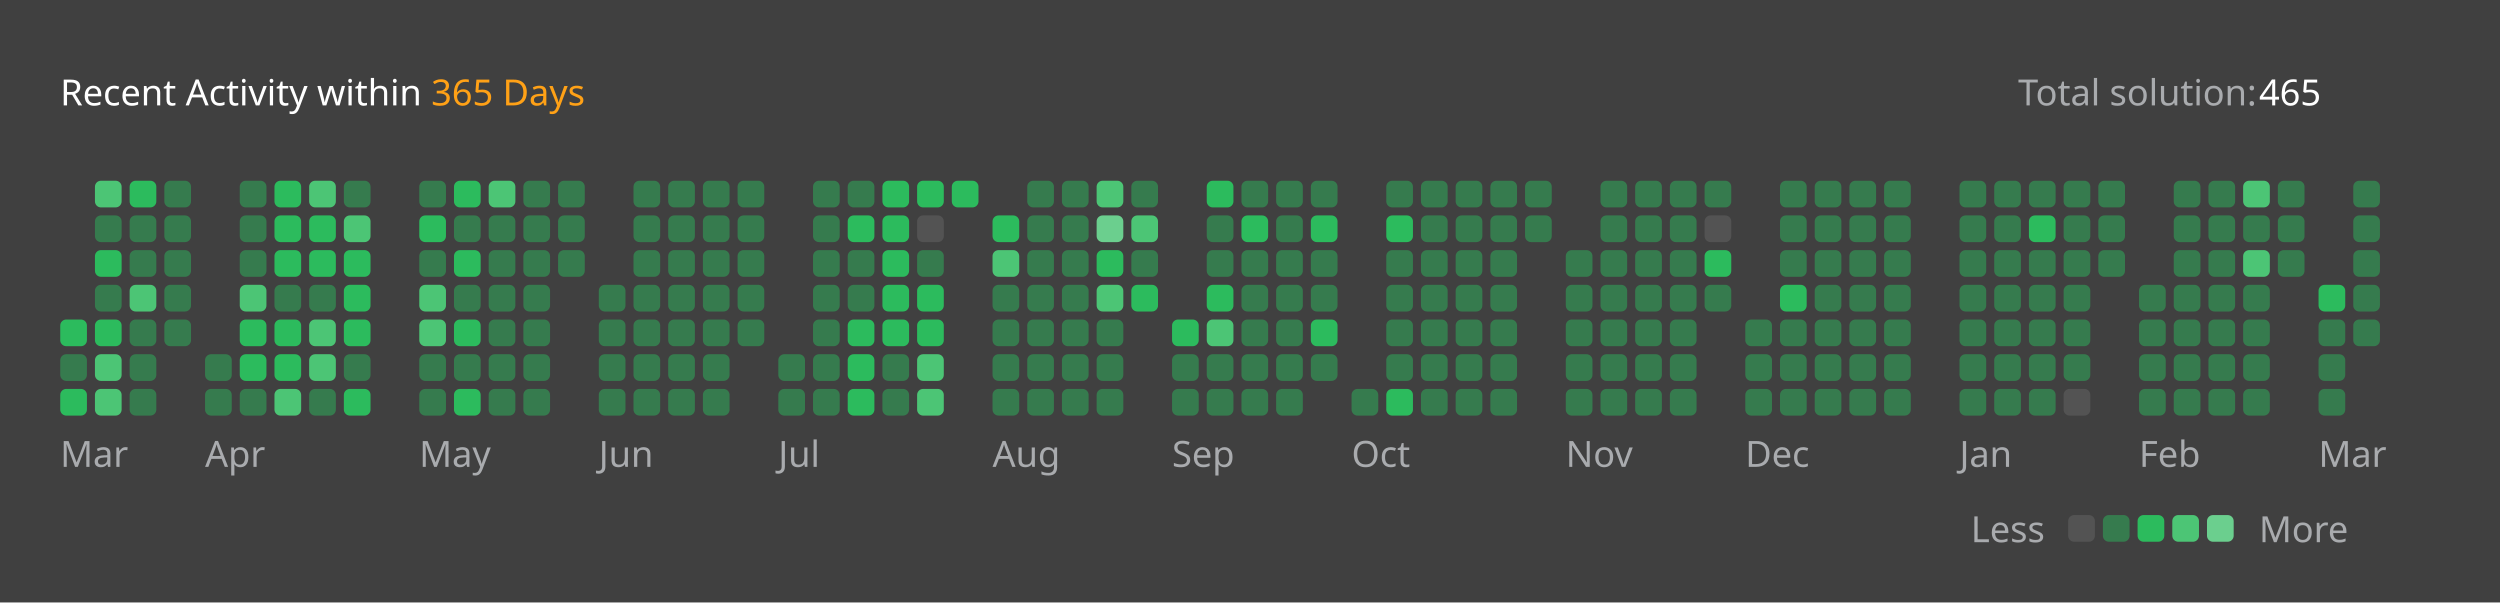
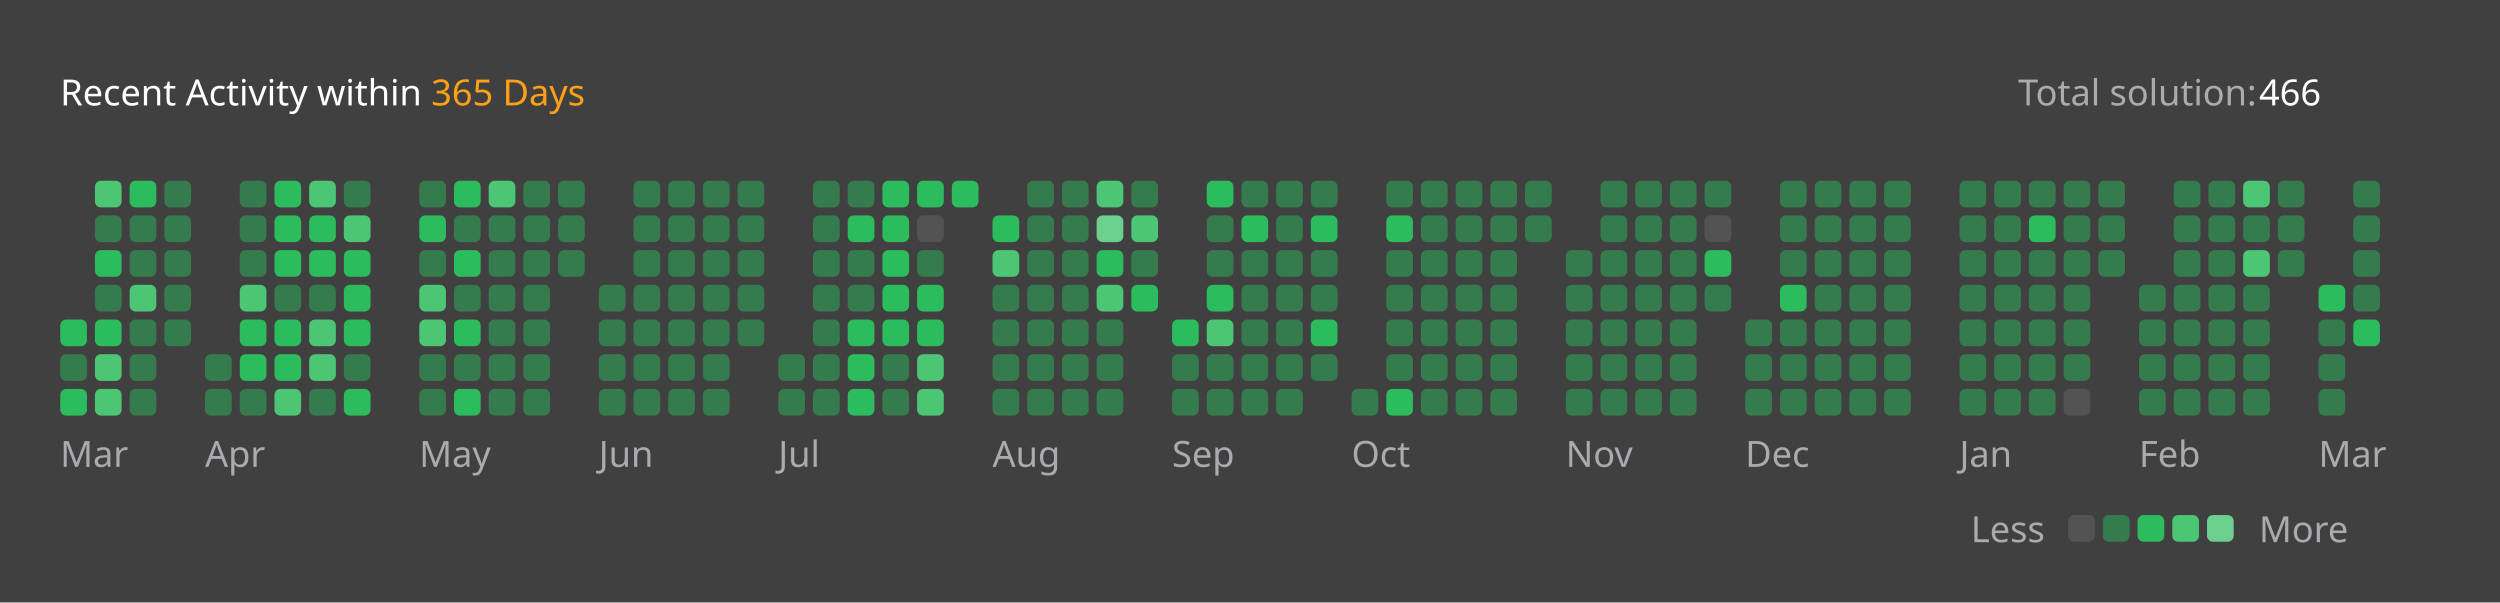
<svg xmlns="http://www.w3.org/2000/svg" version="1.1" height="200" width="830" viewBox="0 0 830 200">
  <style>*{font-family: "Segoe UI", Tahoma, Geneva, Verdana, sans-serif;}</style>
  <style>.title{font-weight: 500;font-size: 1rem;}</style>
  <style>.rotate-90{transform: rotate(-90deg);transform-origin: center;transform-box: fill-box;}</style>
  <style>.state{font-size: .75rem;}</style>
  <style>.light{color: #ffffff;fill: #ffffff;}</style>
  <style>.light-gray{color: #eff2f699;fill: #eff2f699;}</style>
  <style>.dark-gray{color: #ebebf54d;fill: #ebebf54d;}</style>
  <style>.gray{color: #747474;fill: #747474;}</style>
  <style>.orange{color: #ffa116;fill: #ffa116;}</style>
  <style>.background{color: #404040;fill: #404040;}</style>
  <style>.level-1-block{fill: #ffffff1a;}</style>
  <style>.level-2-block{fill: #2cb55d80;}</style>
  <style>.level-3-block{fill: #2cbb5dff;}</style>
  <style>.level-4-block{fill: #4cc575ff;}</style>
  <style>.level-5-block{fill: #6bcf8eff;}</style>
  <rect fill="#404040" x="0" y="0" width="830" height="200" rx="0.5rem" />
  <g text-anchor="start" text-decoration="1" class="title">
    <text x="20" y="35">
      <tspan class="light">Recent Activity within</tspan>
      <tspan class="orange">365 Days</tspan>
    </text>
  </g>
  <g class="state">
    <text x="670" y="35" class="light-gray"> Total solution: </text>
-     <text x="750" y="35" class="light"> 465 </text>
+     <text x="750" y="35" class="light"> 466 </text>
    <text x="678.88" y="180" class="light-gray" text-anchor="end">Less</text>
    <rect x="686.64" y="171" width="8.86" height="8.86" rx="2" ry="2" class="level-1-block" />
    <rect x="698.16" y="171" width="8.86" height="8.86" rx="2" ry="2" class="level-2-block" />
    <rect x="709.68" y="171" width="8.86" height="8.86" rx="2" ry="2" class="level-3-block" />
    <rect x="721.2" y="171" width="8.86" height="8.86" rx="2" ry="2" class="level-4-block" />
    <rect x="732.72" y="171" width="8.86" height="8.86" rx="2" ry="2" class="level-5-block" />
    <text x="750" y="180" class="light-gray">More</text>
  </g>
  <g x="20" y="60">
    <g x="20" y="60">
      <g x="20.0" y="60">
        <rect x="20.0" y="106.08" width="8.86" height="8.86" rx="2" ry="2" class="level-3-block" />
        <rect x="20.0" y="117.6" width="8.86" height="8.86" rx="2" ry="2" class="level-2-block" />
        <rect x="20.0" y="129.12" width="8.86" height="8.86" rx="2" ry="2" class="level-3-block" />
      </g>
      <g x="31.52" y="60">
        <rect x="31.52" y="60.0" width="8.86" height="8.86" rx="2" ry="2" class="level-4-block" />
        <rect x="31.52" y="71.52" width="8.86" height="8.86" rx="2" ry="2" class="level-2-block" />
        <rect x="31.52" y="83.04" width="8.86" height="8.86" rx="2" ry="2" class="level-3-block" />
        <rect x="31.52" y="94.56" width="8.86" height="8.86" rx="2" ry="2" class="level-2-block" />
        <rect x="31.52" y="106.08" width="8.86" height="8.86" rx="2" ry="2" class="level-3-block" />
        <rect x="31.52" y="117.6" width="8.86" height="8.86" rx="2" ry="2" class="level-4-block" />
        <rect x="31.52" y="129.12" width="8.86" height="8.86" rx="2" ry="2" class="level-4-block" />
      </g>
      <g x="43.04" y="60">
        <rect x="43.04" y="60.0" width="8.86" height="8.86" rx="2" ry="2" class="level-3-block" />
        <rect x="43.04" y="71.52" width="8.86" height="8.86" rx="2" ry="2" class="level-2-block" />
        <rect x="43.04" y="83.04" width="8.86" height="8.86" rx="2" ry="2" class="level-2-block" />
        <rect x="43.04" y="94.56" width="8.86" height="8.86" rx="2" ry="2" class="level-4-block" />
        <rect x="43.04" y="106.08" width="8.86" height="8.86" rx="2" ry="2" class="level-2-block" />
        <rect x="43.04" y="117.6" width="8.86" height="8.86" rx="2" ry="2" class="level-2-block" />
        <rect x="43.04" y="129.12" width="8.86" height="8.86" rx="2" ry="2" class="level-2-block" />
      </g>
      <g x="54.56" y="60">
        <rect x="54.56" y="60.0" width="8.86" height="8.86" rx="2" ry="2" class="level-2-block" />
        <rect x="54.56" y="71.52" width="8.86" height="8.86" rx="2" ry="2" class="level-2-block" />
        <rect x="54.56" y="83.04" width="8.86" height="8.86" rx="2" ry="2" class="level-2-block" />
        <rect x="54.56" y="94.56" width="8.86" height="8.86" rx="2" ry="2" class="level-2-block" />
        <rect x="54.56" y="106.08" width="8.86" height="8.86" rx="2" ry="2" class="level-2-block" />
      </g>
      <text x="20.0" y="155" class="light-gray state">Mar</text>
    </g>
  </g>
  <g x="68.08" y="60">
    <g x="68.08" y="60">
      <g x="68.08" y="60">
        <rect x="68.08" y="117.6" width="8.86" height="8.86" rx="2" ry="2" class="level-2-block" />
        <rect x="68.08" y="129.12" width="8.86" height="8.86" rx="2" ry="2" class="level-2-block" />
      </g>
      <g x="79.6" y="60">
        <rect x="79.6" y="60.0" width="8.86" height="8.86" rx="2" ry="2" class="level-2-block" />
        <rect x="79.6" y="71.52" width="8.86" height="8.86" rx="2" ry="2" class="level-2-block" />
        <rect x="79.6" y="83.04" width="8.86" height="8.86" rx="2" ry="2" class="level-2-block" />
        <rect x="79.6" y="94.56" width="8.86" height="8.86" rx="2" ry="2" class="level-4-block" />
        <rect x="79.6" y="106.08" width="8.86" height="8.86" rx="2" ry="2" class="level-3-block" />
        <rect x="79.6" y="117.6" width="8.86" height="8.86" rx="2" ry="2" class="level-3-block" />
        <rect x="79.6" y="129.12" width="8.86" height="8.86" rx="2" ry="2" class="level-2-block" />
      </g>
      <g x="91.12" y="60">
        <rect x="91.12" y="60.0" width="8.86" height="8.86" rx="2" ry="2" class="level-3-block" />
        <rect x="91.12" y="71.52" width="8.86" height="8.86" rx="2" ry="2" class="level-3-block" />
        <rect x="91.12" y="83.04" width="8.86" height="8.86" rx="2" ry="2" class="level-3-block" />
        <rect x="91.12" y="94.56" width="8.86" height="8.86" rx="2" ry="2" class="level-2-block" />
        <rect x="91.12" y="106.08" width="8.86" height="8.86" rx="2" ry="2" class="level-3-block" />
        <rect x="91.12" y="117.6" width="8.86" height="8.86" rx="2" ry="2" class="level-3-block" />
        <rect x="91.12" y="129.12" width="8.86" height="8.86" rx="2" ry="2" class="level-4-block" />
      </g>
      <g x="102.64" y="60">
        <rect x="102.64" y="60.0" width="8.86" height="8.86" rx="2" ry="2" class="level-4-block" />
        <rect x="102.64" y="71.52" width="8.86" height="8.86" rx="2" ry="2" class="level-3-block" />
        <rect x="102.64" y="83.04" width="8.86" height="8.86" rx="2" ry="2" class="level-3-block" />
        <rect x="102.64" y="94.56" width="8.86" height="8.86" rx="2" ry="2" class="level-2-block" />
        <rect x="102.64" y="106.08" width="8.86" height="8.86" rx="2" ry="2" class="level-4-block" />
        <rect x="102.64" y="117.6" width="8.86" height="8.86" rx="2" ry="2" class="level-4-block" />
        <rect x="102.64" y="129.12" width="8.86" height="8.86" rx="2" ry="2" class="level-2-block" />
      </g>
      <g x="114.16" y="60">
        <rect x="114.16" y="60.0" width="8.86" height="8.86" rx="2" ry="2" class="level-2-block" />
        <rect x="114.16" y="71.52" width="8.86" height="8.86" rx="2" ry="2" class="level-4-block" />
        <rect x="114.16" y="83.04" width="8.86" height="8.86" rx="2" ry="2" class="level-3-block" />
        <rect x="114.16" y="94.56" width="8.86" height="8.86" rx="2" ry="2" class="level-3-block" />
        <rect x="114.16" y="106.08" width="8.86" height="8.86" rx="2" ry="2" class="level-3-block" />
        <rect x="114.16" y="117.6" width="8.86" height="8.86" rx="2" ry="2" class="level-2-block" />
        <rect x="114.16" y="129.12" width="8.86" height="8.86" rx="2" ry="2" class="level-3-block" />
      </g>
      <text x="68.08" y="155" class="light-gray state">Apr</text>
    </g>
  </g>
  <g x="139.2" y="60">
    <g x="139.2" y="60">
      <g x="139.2" y="60">
        <rect x="139.2" y="60.0" width="8.86" height="8.86" rx="2" ry="2" class="level-2-block" />
        <rect x="139.2" y="71.52" width="8.86" height="8.86" rx="2" ry="2" class="level-3-block" />
        <rect x="139.2" y="83.04" width="8.86" height="8.86" rx="2" ry="2" class="level-2-block" />
        <rect x="139.2" y="94.56" width="8.86" height="8.86" rx="2" ry="2" class="level-4-block" />
        <rect x="139.2" y="106.08" width="8.86" height="8.86" rx="2" ry="2" class="level-4-block" />
        <rect x="139.2" y="117.6" width="8.86" height="8.86" rx="2" ry="2" class="level-2-block" />
        <rect x="139.2" y="129.12" width="8.86" height="8.86" rx="2" ry="2" class="level-2-block" />
      </g>
      <g x="150.72" y="60">
        <rect x="150.72" y="60.0" width="8.86" height="8.86" rx="2" ry="2" class="level-3-block" />
        <rect x="150.72" y="71.52" width="8.86" height="8.86" rx="2" ry="2" class="level-2-block" />
        <rect x="150.72" y="83.04" width="8.86" height="8.86" rx="2" ry="2" class="level-3-block" />
        <rect x="150.72" y="94.56" width="8.86" height="8.86" rx="2" ry="2" class="level-2-block" />
        <rect x="150.72" y="106.08" width="8.86" height="8.86" rx="2" ry="2" class="level-3-block" />
        <rect x="150.72" y="117.6" width="8.86" height="8.86" rx="2" ry="2" class="level-2-block" />
        <rect x="150.72" y="129.12" width="8.86" height="8.86" rx="2" ry="2" class="level-3-block" />
      </g>
      <g x="162.24" y="60">
        <rect x="162.24" y="60.0" width="8.86" height="8.86" rx="2" ry="2" class="level-4-block" />
        <rect x="162.24" y="71.52" width="8.86" height="8.86" rx="2" ry="2" class="level-2-block" />
        <rect x="162.24" y="83.04" width="8.86" height="8.86" rx="2" ry="2" class="level-2-block" />
        <rect x="162.24" y="94.56" width="8.86" height="8.86" rx="2" ry="2" class="level-2-block" />
        <rect x="162.24" y="106.08" width="8.86" height="8.86" rx="2" ry="2" class="level-2-block" />
        <rect x="162.24" y="117.6" width="8.86" height="8.86" rx="2" ry="2" class="level-2-block" />
        <rect x="162.24" y="129.12" width="8.86" height="8.86" rx="2" ry="2" class="level-2-block" />
      </g>
      <g x="173.76" y="60">
        <rect x="173.76" y="60.0" width="8.86" height="8.86" rx="2" ry="2" class="level-2-block" />
        <rect x="173.76" y="71.52" width="8.86" height="8.86" rx="2" ry="2" class="level-2-block" />
        <rect x="173.76" y="83.04" width="8.86" height="8.86" rx="2" ry="2" class="level-2-block" />
        <rect x="173.76" y="94.56" width="8.86" height="8.86" rx="2" ry="2" class="level-2-block" />
        <rect x="173.76" y="106.08" width="8.86" height="8.86" rx="2" ry="2" class="level-2-block" />
        <rect x="173.76" y="117.6" width="8.86" height="8.86" rx="2" ry="2" class="level-2-block" />
        <rect x="173.76" y="129.12" width="8.86" height="8.86" rx="2" ry="2" class="level-2-block" />
      </g>
      <g x="185.28" y="60">
        <rect x="185.28" y="60.0" width="8.86" height="8.86" rx="2" ry="2" class="level-2-block" />
        <rect x="185.28" y="71.52" width="8.86" height="8.86" rx="2" ry="2" class="level-2-block" />
        <rect x="185.28" y="83.04" width="8.86" height="8.86" rx="2" ry="2" class="level-2-block" />
      </g>
      <text x="139.2" y="155" class="light-gray state">May</text>
    </g>
  </g>
  <g x="198.8" y="60">
    <g x="198.8" y="60">
      <g x="198.8" y="60">
        <rect x="198.8" y="94.56" width="8.86" height="8.86" rx="2" ry="2" class="level-2-block" />
        <rect x="198.8" y="106.08" width="8.86" height="8.86" rx="2" ry="2" class="level-2-block" />
        <rect x="198.8" y="117.6" width="8.86" height="8.86" rx="2" ry="2" class="level-2-block" />
        <rect x="198.8" y="129.12" width="8.86" height="8.86" rx="2" ry="2" class="level-2-block" />
      </g>
      <g x="210.32" y="60">
        <rect x="210.32" y="60.0" width="8.86" height="8.86" rx="2" ry="2" class="level-2-block" />
        <rect x="210.32" y="71.52" width="8.86" height="8.86" rx="2" ry="2" class="level-2-block" />
        <rect x="210.32" y="83.04" width="8.86" height="8.86" rx="2" ry="2" class="level-2-block" />
        <rect x="210.32" y="94.56" width="8.86" height="8.86" rx="2" ry="2" class="level-2-block" />
        <rect x="210.32" y="106.08" width="8.86" height="8.86" rx="2" ry="2" class="level-2-block" />
        <rect x="210.32" y="117.6" width="8.86" height="8.86" rx="2" ry="2" class="level-2-block" />
        <rect x="210.32" y="129.12" width="8.86" height="8.86" rx="2" ry="2" class="level-2-block" />
      </g>
      <g x="221.84" y="60">
        <rect x="221.84" y="60.0" width="8.86" height="8.86" rx="2" ry="2" class="level-2-block" />
        <rect x="221.84" y="71.52" width="8.86" height="8.86" rx="2" ry="2" class="level-2-block" />
        <rect x="221.84" y="83.04" width="8.86" height="8.86" rx="2" ry="2" class="level-2-block" />
        <rect x="221.84" y="94.56" width="8.86" height="8.86" rx="2" ry="2" class="level-2-block" />
        <rect x="221.84" y="106.08" width="8.86" height="8.86" rx="2" ry="2" class="level-2-block" />
        <rect x="221.84" y="117.6" width="8.86" height="8.86" rx="2" ry="2" class="level-2-block" />
        <rect x="221.84" y="129.12" width="8.86" height="8.86" rx="2" ry="2" class="level-2-block" />
      </g>
      <g x="233.36" y="60">
        <rect x="233.36" y="60.0" width="8.86" height="8.86" rx="2" ry="2" class="level-2-block" />
        <rect x="233.36" y="71.52" width="8.86" height="8.86" rx="2" ry="2" class="level-2-block" />
        <rect x="233.36" y="83.04" width="8.86" height="8.86" rx="2" ry="2" class="level-2-block" />
        <rect x="233.36" y="94.56" width="8.86" height="8.86" rx="2" ry="2" class="level-2-block" />
        <rect x="233.36" y="106.08" width="8.86" height="8.86" rx="2" ry="2" class="level-2-block" />
        <rect x="233.36" y="117.6" width="8.86" height="8.86" rx="2" ry="2" class="level-2-block" />
        <rect x="233.36" y="129.12" width="8.86" height="8.86" rx="2" ry="2" class="level-2-block" />
      </g>
      <g x="244.88" y="60">
        <rect x="244.88" y="60.0" width="8.86" height="8.86" rx="2" ry="2" class="level-2-block" />
        <rect x="244.88" y="71.52" width="8.86" height="8.86" rx="2" ry="2" class="level-2-block" />
        <rect x="244.88" y="83.04" width="8.86" height="8.86" rx="2" ry="2" class="level-2-block" />
        <rect x="244.88" y="94.56" width="8.86" height="8.86" rx="2" ry="2" class="level-2-block" />
        <rect x="244.88" y="106.08" width="8.86" height="8.86" rx="2" ry="2" class="level-2-block" />
      </g>
      <text x="198.8" y="155" class="light-gray state">Jun</text>
    </g>
  </g>
  <g x="258.4" y="60">
    <g x="258.4" y="60">
      <g x="258.4" y="60">
        <rect x="258.4" y="117.6" width="8.86" height="8.86" rx="2" ry="2" class="level-2-block" />
        <rect x="258.4" y="129.12" width="8.86" height="8.86" rx="2" ry="2" class="level-2-block" />
      </g>
      <g x="269.92" y="60">
        <rect x="269.92" y="60.0" width="8.86" height="8.86" rx="2" ry="2" class="level-2-block" />
        <rect x="269.92" y="71.52" width="8.86" height="8.86" rx="2" ry="2" class="level-2-block" />
        <rect x="269.92" y="83.04" width="8.86" height="8.86" rx="2" ry="2" class="level-2-block" />
        <rect x="269.92" y="94.56" width="8.86" height="8.86" rx="2" ry="2" class="level-2-block" />
        <rect x="269.92" y="106.08" width="8.86" height="8.86" rx="2" ry="2" class="level-2-block" />
        <rect x="269.92" y="117.6" width="8.86" height="8.86" rx="2" ry="2" class="level-2-block" />
        <rect x="269.92" y="129.12" width="8.86" height="8.86" rx="2" ry="2" class="level-2-block" />
      </g>
      <g x="281.44" y="60">
        <rect x="281.44" y="60.0" width="8.86" height="8.86" rx="2" ry="2" class="level-2-block" />
        <rect x="281.44" y="71.52" width="8.86" height="8.86" rx="2" ry="2" class="level-3-block" />
        <rect x="281.44" y="83.04" width="8.86" height="8.86" rx="2" ry="2" class="level-2-block" />
        <rect x="281.44" y="94.56" width="8.86" height="8.86" rx="2" ry="2" class="level-2-block" />
        <rect x="281.44" y="106.08" width="8.86" height="8.86" rx="2" ry="2" class="level-3-block" />
        <rect x="281.44" y="117.6" width="8.86" height="8.86" rx="2" ry="2" class="level-3-block" />
        <rect x="281.44" y="129.12" width="8.86" height="8.86" rx="2" ry="2" class="level-3-block" />
      </g>
      <g x="292.96" y="60">
        <rect x="292.96" y="60.0" width="8.86" height="8.86" rx="2" ry="2" class="level-3-block" />
        <rect x="292.96" y="71.52" width="8.86" height="8.86" rx="2" ry="2" class="level-3-block" />
        <rect x="292.96" y="83.04" width="8.86" height="8.86" rx="2" ry="2" class="level-3-block" />
        <rect x="292.96" y="94.56" width="8.86" height="8.86" rx="2" ry="2" class="level-3-block" />
        <rect x="292.96" y="106.08" width="8.86" height="8.86" rx="2" ry="2" class="level-3-block" />
        <rect x="292.96" y="117.6" width="8.86" height="8.86" rx="2" ry="2" class="level-2-block" />
        <rect x="292.96" y="129.12" width="8.86" height="8.86" rx="2" ry="2" class="level-2-block" />
      </g>
      <g x="304.48" y="60">
        <rect x="304.48" y="60.0" width="8.86" height="8.86" rx="2" ry="2" class="level-3-block" />
        <rect x="304.48" y="71.52" width="8.86" height="8.86" rx="2" ry="2" class="level-1-block" />
        <rect x="304.48" y="83.04" width="8.86" height="8.86" rx="2" ry="2" class="level-2-block" />
        <rect x="304.48" y="94.56" width="8.86" height="8.86" rx="2" ry="2" class="level-3-block" />
        <rect x="304.48" y="106.08" width="8.86" height="8.86" rx="2" ry="2" class="level-3-block" />
        <rect x="304.48" y="117.6" width="8.86" height="8.86" rx="2" ry="2" class="level-4-block" />
        <rect x="304.48" y="129.12" width="8.86" height="8.86" rx="2" ry="2" class="level-4-block" />
      </g>
      <g x="316.0" y="60">
        <rect x="316.0" y="60.0" width="8.86" height="8.86" rx="2" ry="2" class="level-3-block" />
      </g>
      <text x="258.4" y="155" class="light-gray state">Jul</text>
    </g>
  </g>
  <g x="329.52" y="60">
    <g x="329.52" y="60">
      <g x="329.52" y="60">
        <rect x="329.52" y="71.52" width="8.86" height="8.86" rx="2" ry="2" class="level-3-block" />
        <rect x="329.52" y="83.04" width="8.86" height="8.86" rx="2" ry="2" class="level-4-block" />
        <rect x="329.52" y="94.56" width="8.86" height="8.86" rx="2" ry="2" class="level-2-block" />
        <rect x="329.52" y="106.08" width="8.86" height="8.86" rx="2" ry="2" class="level-2-block" />
        <rect x="329.52" y="117.6" width="8.86" height="8.86" rx="2" ry="2" class="level-2-block" />
        <rect x="329.52" y="129.12" width="8.86" height="8.86" rx="2" ry="2" class="level-2-block" />
      </g>
      <g x="341.04" y="60">
        <rect x="341.04" y="60.0" width="8.86" height="8.86" rx="2" ry="2" class="level-2-block" />
        <rect x="341.04" y="71.52" width="8.86" height="8.86" rx="2" ry="2" class="level-2-block" />
        <rect x="341.04" y="83.04" width="8.86" height="8.86" rx="2" ry="2" class="level-2-block" />
        <rect x="341.04" y="94.56" width="8.86" height="8.86" rx="2" ry="2" class="level-2-block" />
        <rect x="341.04" y="106.08" width="8.86" height="8.86" rx="2" ry="2" class="level-2-block" />
        <rect x="341.04" y="117.6" width="8.86" height="8.86" rx="2" ry="2" class="level-2-block" />
        <rect x="341.04" y="129.12" width="8.86" height="8.86" rx="2" ry="2" class="level-2-block" />
      </g>
      <g x="352.56" y="60">
        <rect x="352.56" y="60.0" width="8.86" height="8.86" rx="2" ry="2" class="level-2-block" />
        <rect x="352.56" y="71.52" width="8.86" height="8.86" rx="2" ry="2" class="level-2-block" />
        <rect x="352.56" y="83.04" width="8.86" height="8.86" rx="2" ry="2" class="level-2-block" />
        <rect x="352.56" y="94.56" width="8.86" height="8.86" rx="2" ry="2" class="level-2-block" />
        <rect x="352.56" y="106.08" width="8.86" height="8.86" rx="2" ry="2" class="level-2-block" />
        <rect x="352.56" y="117.6" width="8.86" height="8.86" rx="2" ry="2" class="level-2-block" />
        <rect x="352.56" y="129.12" width="8.86" height="8.86" rx="2" ry="2" class="level-2-block" />
      </g>
      <g x="364.08" y="60">
        <rect x="364.08" y="60.0" width="8.86" height="8.86" rx="2" ry="2" class="level-4-block" />
        <rect x="364.08" y="71.52" width="8.86" height="8.86" rx="2" ry="2" class="level-5-block" />
        <rect x="364.08" y="83.04" width="8.86" height="8.86" rx="2" ry="2" class="level-3-block" />
        <rect x="364.08" y="94.56" width="8.86" height="8.86" rx="2" ry="2" class="level-4-block" />
        <rect x="364.08" y="106.08" width="8.86" height="8.86" rx="2" ry="2" class="level-2-block" />
        <rect x="364.08" y="117.6" width="8.86" height="8.86" rx="2" ry="2" class="level-2-block" />
        <rect x="364.08" y="129.12" width="8.86" height="8.86" rx="2" ry="2" class="level-2-block" />
      </g>
      <g x="375.6" y="60">
        <rect x="375.6" y="60.0" width="8.86" height="8.86" rx="2" ry="2" class="level-2-block" />
        <rect x="375.6" y="71.52" width="8.86" height="8.86" rx="2" ry="2" class="level-4-block" />
        <rect x="375.6" y="83.04" width="8.86" height="8.86" rx="2" ry="2" class="level-2-block" />
        <rect x="375.6" y="94.56" width="8.86" height="8.86" rx="2" ry="2" class="level-3-block" />
      </g>
      <text x="329.52" y="155" class="light-gray state">Aug</text>
    </g>
  </g>
  <g x="389.12" y="60">
    <g x="389.12" y="60">
      <g x="389.12" y="60">
        <rect x="389.12" y="106.08" width="8.86" height="8.86" rx="2" ry="2" class="level-3-block" />
        <rect x="389.12" y="117.6" width="8.86" height="8.86" rx="2" ry="2" class="level-2-block" />
        <rect x="389.12" y="129.12" width="8.86" height="8.86" rx="2" ry="2" class="level-2-block" />
      </g>
      <g x="400.64" y="60">
        <rect x="400.64" y="60.0" width="8.86" height="8.86" rx="2" ry="2" class="level-3-block" />
        <rect x="400.64" y="71.52" width="8.86" height="8.86" rx="2" ry="2" class="level-2-block" />
        <rect x="400.64" y="83.04" width="8.86" height="8.86" rx="2" ry="2" class="level-2-block" />
        <rect x="400.64" y="94.56" width="8.86" height="8.86" rx="2" ry="2" class="level-3-block" />
        <rect x="400.64" y="106.08" width="8.86" height="8.86" rx="2" ry="2" class="level-4-block" />
        <rect x="400.64" y="117.6" width="8.86" height="8.86" rx="2" ry="2" class="level-2-block" />
        <rect x="400.64" y="129.12" width="8.86" height="8.86" rx="2" ry="2" class="level-2-block" />
      </g>
      <g x="412.16" y="60">
        <rect x="412.16" y="60.0" width="8.86" height="8.86" rx="2" ry="2" class="level-2-block" />
        <rect x="412.16" y="71.52" width="8.86" height="8.86" rx="2" ry="2" class="level-3-block" />
        <rect x="412.16" y="83.04" width="8.86" height="8.86" rx="2" ry="2" class="level-2-block" />
        <rect x="412.16" y="94.56" width="8.86" height="8.86" rx="2" ry="2" class="level-2-block" />
        <rect x="412.16" y="106.08" width="8.86" height="8.86" rx="2" ry="2" class="level-2-block" />
        <rect x="412.16" y="117.6" width="8.86" height="8.86" rx="2" ry="2" class="level-2-block" />
        <rect x="412.16" y="129.12" width="8.86" height="8.86" rx="2" ry="2" class="level-2-block" />
      </g>
      <g x="423.68" y="60">
        <rect x="423.68" y="60.0" width="8.86" height="8.86" rx="2" ry="2" class="level-2-block" />
        <rect x="423.68" y="71.52" width="8.86" height="8.86" rx="2" ry="2" class="level-2-block" />
        <rect x="423.68" y="83.04" width="8.86" height="8.86" rx="2" ry="2" class="level-2-block" />
        <rect x="423.68" y="94.56" width="8.86" height="8.86" rx="2" ry="2" class="level-2-block" />
        <rect x="423.68" y="106.08" width="8.86" height="8.86" rx="2" ry="2" class="level-2-block" />
        <rect x="423.68" y="117.6" width="8.86" height="8.86" rx="2" ry="2" class="level-2-block" />
        <rect x="423.68" y="129.12" width="8.86" height="8.86" rx="2" ry="2" class="level-2-block" />
      </g>
      <g x="435.2" y="60">
        <rect x="435.2" y="60.0" width="8.86" height="8.86" rx="2" ry="2" class="level-2-block" />
        <rect x="435.2" y="71.52" width="8.86" height="8.86" rx="2" ry="2" class="level-3-block" />
        <rect x="435.2" y="83.04" width="8.86" height="8.86" rx="2" ry="2" class="level-2-block" />
        <rect x="435.2" y="94.56" width="8.86" height="8.86" rx="2" ry="2" class="level-2-block" />
        <rect x="435.2" y="106.08" width="8.86" height="8.86" rx="2" ry="2" class="level-3-block" />
        <rect x="435.2" y="117.6" width="8.86" height="8.86" rx="2" ry="2" class="level-2-block" />
      </g>
      <text x="389.12" y="155" class="light-gray state">Sep</text>
    </g>
  </g>
  <g x="448.72" y="60">
    <g x="448.72" y="60">
      <g x="448.72" y="60">
        <rect x="448.72" y="129.12" width="8.86" height="8.86" rx="2" ry="2" class="level-2-block" />
      </g>
      <g x="460.24" y="60">
        <rect x="460.24" y="60.0" width="8.86" height="8.86" rx="2" ry="2" class="level-2-block" />
        <rect x="460.24" y="71.52" width="8.86" height="8.86" rx="2" ry="2" class="level-3-block" />
        <rect x="460.24" y="83.04" width="8.86" height="8.86" rx="2" ry="2" class="level-2-block" />
        <rect x="460.24" y="94.56" width="8.86" height="8.86" rx="2" ry="2" class="level-2-block" />
        <rect x="460.24" y="106.08" width="8.86" height="8.86" rx="2" ry="2" class="level-2-block" />
        <rect x="460.24" y="117.6" width="8.86" height="8.86" rx="2" ry="2" class="level-2-block" />
        <rect x="460.24" y="129.12" width="8.86" height="8.86" rx="2" ry="2" class="level-3-block" />
      </g>
      <g x="471.76" y="60">
        <rect x="471.76" y="60.0" width="8.86" height="8.86" rx="2" ry="2" class="level-2-block" />
        <rect x="471.76" y="71.52" width="8.86" height="8.86" rx="2" ry="2" class="level-2-block" />
        <rect x="471.76" y="83.04" width="8.86" height="8.86" rx="2" ry="2" class="level-2-block" />
        <rect x="471.76" y="94.56" width="8.86" height="8.86" rx="2" ry="2" class="level-2-block" />
        <rect x="471.76" y="106.08" width="8.86" height="8.86" rx="2" ry="2" class="level-2-block" />
        <rect x="471.76" y="117.6" width="8.86" height="8.86" rx="2" ry="2" class="level-2-block" />
        <rect x="471.76" y="129.12" width="8.86" height="8.86" rx="2" ry="2" class="level-2-block" />
      </g>
      <g x="483.28" y="60">
        <rect x="483.28" y="60.0" width="8.86" height="8.86" rx="2" ry="2" class="level-2-block" />
        <rect x="483.28" y="71.52" width="8.86" height="8.86" rx="2" ry="2" class="level-2-block" />
        <rect x="483.28" y="83.04" width="8.86" height="8.86" rx="2" ry="2" class="level-2-block" />
        <rect x="483.28" y="94.56" width="8.86" height="8.86" rx="2" ry="2" class="level-2-block" />
        <rect x="483.28" y="106.08" width="8.86" height="8.86" rx="2" ry="2" class="level-2-block" />
        <rect x="483.28" y="117.6" width="8.86" height="8.86" rx="2" ry="2" class="level-2-block" />
        <rect x="483.28" y="129.12" width="8.86" height="8.86" rx="2" ry="2" class="level-2-block" />
      </g>
      <g x="494.8" y="60">
        <rect x="494.8" y="60.0" width="8.86" height="8.86" rx="2" ry="2" class="level-2-block" />
        <rect x="494.8" y="71.52" width="8.86" height="8.86" rx="2" ry="2" class="level-2-block" />
        <rect x="494.8" y="83.04" width="8.86" height="8.86" rx="2" ry="2" class="level-2-block" />
        <rect x="494.8" y="94.56" width="8.86" height="8.86" rx="2" ry="2" class="level-2-block" />
        <rect x="494.8" y="106.08" width="8.86" height="8.86" rx="2" ry="2" class="level-2-block" />
        <rect x="494.8" y="117.6" width="8.86" height="8.86" rx="2" ry="2" class="level-2-block" />
        <rect x="494.8" y="129.12" width="8.86" height="8.86" rx="2" ry="2" class="level-2-block" />
      </g>
      <g x="506.32" y="60">
        <rect x="506.32" y="60.0" width="8.86" height="8.86" rx="2" ry="2" class="level-2-block" />
        <rect x="506.32" y="71.52" width="8.86" height="8.86" rx="2" ry="2" class="level-2-block" />
      </g>
      <text x="448.72" y="155" class="light-gray state">Oct</text>
    </g>
  </g>
  <g x="519.84" y="60">
    <g x="519.84" y="60">
      <g x="519.84" y="60">
        <rect x="519.84" y="83.04" width="8.86" height="8.86" rx="2" ry="2" class="level-2-block" />
        <rect x="519.84" y="94.56" width="8.86" height="8.86" rx="2" ry="2" class="level-2-block" />
        <rect x="519.84" y="106.08" width="8.86" height="8.86" rx="2" ry="2" class="level-2-block" />
        <rect x="519.84" y="117.6" width="8.86" height="8.86" rx="2" ry="2" class="level-2-block" />
        <rect x="519.84" y="129.12" width="8.86" height="8.86" rx="2" ry="2" class="level-2-block" />
      </g>
      <g x="531.36" y="60">
        <rect x="531.36" y="60.0" width="8.86" height="8.86" rx="2" ry="2" class="level-2-block" />
        <rect x="531.36" y="71.52" width="8.86" height="8.86" rx="2" ry="2" class="level-2-block" />
        <rect x="531.36" y="83.04" width="8.86" height="8.86" rx="2" ry="2" class="level-2-block" />
        <rect x="531.36" y="94.56" width="8.86" height="8.86" rx="2" ry="2" class="level-2-block" />
        <rect x="531.36" y="106.08" width="8.86" height="8.86" rx="2" ry="2" class="level-2-block" />
        <rect x="531.36" y="117.6" width="8.86" height="8.86" rx="2" ry="2" class="level-2-block" />
        <rect x="531.36" y="129.12" width="8.86" height="8.86" rx="2" ry="2" class="level-2-block" />
      </g>
      <g x="542.88" y="60">
        <rect x="542.88" y="60.0" width="8.86" height="8.86" rx="2" ry="2" class="level-2-block" />
        <rect x="542.88" y="71.52" width="8.86" height="8.86" rx="2" ry="2" class="level-2-block" />
        <rect x="542.88" y="83.04" width="8.86" height="8.86" rx="2" ry="2" class="level-2-block" />
        <rect x="542.88" y="94.56" width="8.86" height="8.86" rx="2" ry="2" class="level-2-block" />
        <rect x="542.88" y="106.08" width="8.86" height="8.86" rx="2" ry="2" class="level-2-block" />
        <rect x="542.88" y="117.6" width="8.86" height="8.86" rx="2" ry="2" class="level-2-block" />
        <rect x="542.88" y="129.12" width="8.86" height="8.86" rx="2" ry="2" class="level-2-block" />
      </g>
      <g x="554.4" y="60">
        <rect x="554.4" y="60.0" width="8.86" height="8.86" rx="2" ry="2" class="level-2-block" />
        <rect x="554.4" y="71.52" width="8.86" height="8.86" rx="2" ry="2" class="level-2-block" />
        <rect x="554.4" y="83.04" width="8.86" height="8.86" rx="2" ry="2" class="level-2-block" />
        <rect x="554.4" y="94.56" width="8.86" height="8.86" rx="2" ry="2" class="level-2-block" />
        <rect x="554.4" y="106.08" width="8.86" height="8.86" rx="2" ry="2" class="level-2-block" />
        <rect x="554.4" y="117.6" width="8.86" height="8.86" rx="2" ry="2" class="level-2-block" />
        <rect x="554.4" y="129.12" width="8.86" height="8.86" rx="2" ry="2" class="level-2-block" />
      </g>
      <g x="565.92" y="60">
        <rect x="565.92" y="60.0" width="8.86" height="8.86" rx="2" ry="2" class="level-2-block" />
        <rect x="565.92" y="71.52" width="8.86" height="8.86" rx="2" ry="2" class="level-1-block" />
        <rect x="565.92" y="83.04" width="8.86" height="8.86" rx="2" ry="2" class="level-3-block" />
        <rect x="565.92" y="94.56" width="8.86" height="8.86" rx="2" ry="2" class="level-2-block" />
      </g>
      <text x="519.84" y="155" class="light-gray state">Nov</text>
    </g>
  </g>
  <g x="579.44" y="60">
    <g x="579.44" y="60">
      <g x="579.44" y="60">
        <rect x="579.44" y="106.08" width="8.86" height="8.86" rx="2" ry="2" class="level-2-block" />
        <rect x="579.44" y="117.6" width="8.86" height="8.86" rx="2" ry="2" class="level-2-block" />
        <rect x="579.44" y="129.12" width="8.86" height="8.86" rx="2" ry="2" class="level-2-block" />
      </g>
      <g x="590.96" y="60">
        <rect x="590.96" y="60.0" width="8.86" height="8.86" rx="2" ry="2" class="level-2-block" />
        <rect x="590.96" y="71.52" width="8.86" height="8.86" rx="2" ry="2" class="level-2-block" />
        <rect x="590.96" y="83.04" width="8.86" height="8.86" rx="2" ry="2" class="level-2-block" />
        <rect x="590.96" y="94.56" width="8.86" height="8.86" rx="2" ry="2" class="level-3-block" />
        <rect x="590.96" y="106.08" width="8.86" height="8.86" rx="2" ry="2" class="level-2-block" />
        <rect x="590.96" y="117.6" width="8.86" height="8.86" rx="2" ry="2" class="level-2-block" />
        <rect x="590.96" y="129.12" width="8.86" height="8.86" rx="2" ry="2" class="level-2-block" />
      </g>
      <g x="602.48" y="60">
        <rect x="602.48" y="60.0" width="8.86" height="8.86" rx="2" ry="2" class="level-2-block" />
        <rect x="602.48" y="71.52" width="8.86" height="8.86" rx="2" ry="2" class="level-2-block" />
        <rect x="602.48" y="83.04" width="8.86" height="8.86" rx="2" ry="2" class="level-2-block" />
        <rect x="602.48" y="94.56" width="8.86" height="8.86" rx="2" ry="2" class="level-2-block" />
        <rect x="602.48" y="106.08" width="8.86" height="8.86" rx="2" ry="2" class="level-2-block" />
        <rect x="602.48" y="117.6" width="8.86" height="8.86" rx="2" ry="2" class="level-2-block" />
        <rect x="602.48" y="129.12" width="8.86" height="8.86" rx="2" ry="2" class="level-2-block" />
      </g>
      <g x="614.0" y="60">
        <rect x="614.0" y="60.0" width="8.86" height="8.86" rx="2" ry="2" class="level-2-block" />
        <rect x="614.0" y="71.52" width="8.86" height="8.86" rx="2" ry="2" class="level-2-block" />
        <rect x="614.0" y="83.04" width="8.86" height="8.86" rx="2" ry="2" class="level-2-block" />
        <rect x="614.0" y="94.56" width="8.86" height="8.86" rx="2" ry="2" class="level-2-block" />
        <rect x="614.0" y="106.08" width="8.86" height="8.86" rx="2" ry="2" class="level-2-block" />
        <rect x="614.0" y="117.6" width="8.86" height="8.86" rx="2" ry="2" class="level-2-block" />
        <rect x="614.0" y="129.12" width="8.86" height="8.86" rx="2" ry="2" class="level-2-block" />
      </g>
      <g x="625.52" y="60">
        <rect x="625.52" y="60.0" width="8.86" height="8.86" rx="2" ry="2" class="level-2-block" />
        <rect x="625.52" y="71.52" width="8.86" height="8.86" rx="2" ry="2" class="level-2-block" />
        <rect x="625.52" y="83.04" width="8.86" height="8.86" rx="2" ry="2" class="level-2-block" />
        <rect x="625.52" y="94.56" width="8.86" height="8.86" rx="2" ry="2" class="level-2-block" />
        <rect x="625.52" y="106.08" width="8.86" height="8.86" rx="2" ry="2" class="level-2-block" />
        <rect x="625.52" y="117.6" width="8.86" height="8.86" rx="2" ry="2" class="level-2-block" />
        <rect x="625.52" y="129.12" width="8.86" height="8.86" rx="2" ry="2" class="level-2-block" />
      </g>
      <text x="579.44" y="155" class="light-gray state">Dec</text>
    </g>
  </g>
  <g x="650.56" y="60">
    <g x="650.56" y="60">
      <g x="650.56" y="60">
        <rect x="650.56" y="60.0" width="8.86" height="8.86" rx="2" ry="2" class="level-2-block" />
        <rect x="650.56" y="71.52" width="8.86" height="8.86" rx="2" ry="2" class="level-2-block" />
        <rect x="650.56" y="83.04" width="8.86" height="8.86" rx="2" ry="2" class="level-2-block" />
        <rect x="650.56" y="94.56" width="8.86" height="8.86" rx="2" ry="2" class="level-2-block" />
        <rect x="650.56" y="106.08" width="8.86" height="8.86" rx="2" ry="2" class="level-2-block" />
        <rect x="650.56" y="117.6" width="8.86" height="8.86" rx="2" ry="2" class="level-2-block" />
        <rect x="650.56" y="129.12" width="8.86" height="8.86" rx="2" ry="2" class="level-2-block" />
      </g>
      <g x="662.08" y="60">
        <rect x="662.08" y="60.0" width="8.86" height="8.86" rx="2" ry="2" class="level-2-block" />
        <rect x="662.08" y="71.52" width="8.86" height="8.86" rx="2" ry="2" class="level-2-block" />
        <rect x="662.08" y="83.04" width="8.86" height="8.86" rx="2" ry="2" class="level-2-block" />
        <rect x="662.08" y="94.56" width="8.86" height="8.86" rx="2" ry="2" class="level-2-block" />
        <rect x="662.08" y="106.08" width="8.86" height="8.86" rx="2" ry="2" class="level-2-block" />
        <rect x="662.08" y="117.6" width="8.86" height="8.86" rx="2" ry="2" class="level-2-block" />
        <rect x="662.08" y="129.12" width="8.86" height="8.86" rx="2" ry="2" class="level-2-block" />
      </g>
      <g x="673.6" y="60">
        <rect x="673.6" y="60.0" width="8.86" height="8.86" rx="2" ry="2" class="level-2-block" />
        <rect x="673.6" y="71.52" width="8.86" height="8.86" rx="2" ry="2" class="level-3-block" />
        <rect x="673.6" y="83.04" width="8.86" height="8.86" rx="2" ry="2" class="level-2-block" />
        <rect x="673.6" y="94.56" width="8.86" height="8.86" rx="2" ry="2" class="level-2-block" />
        <rect x="673.6" y="106.08" width="8.86" height="8.86" rx="2" ry="2" class="level-2-block" />
        <rect x="673.6" y="117.6" width="8.86" height="8.86" rx="2" ry="2" class="level-2-block" />
        <rect x="673.6" y="129.12" width="8.86" height="8.86" rx="2" ry="2" class="level-2-block" />
      </g>
      <g x="685.12" y="60">
        <rect x="685.12" y="60.0" width="8.86" height="8.86" rx="2" ry="2" class="level-2-block" />
        <rect x="685.12" y="71.52" width="8.86" height="8.86" rx="2" ry="2" class="level-2-block" />
        <rect x="685.12" y="83.04" width="8.86" height="8.86" rx="2" ry="2" class="level-2-block" />
        <rect x="685.12" y="94.56" width="8.86" height="8.86" rx="2" ry="2" class="level-2-block" />
        <rect x="685.12" y="106.08" width="8.86" height="8.86" rx="2" ry="2" class="level-2-block" />
        <rect x="685.12" y="117.6" width="8.86" height="8.86" rx="2" ry="2" class="level-2-block" />
        <rect x="685.12" y="129.12" width="8.86" height="8.86" rx="2" ry="2" class="level-1-block" />
      </g>
      <g x="696.64" y="60">
        <rect x="696.64" y="60.0" width="8.86" height="8.86" rx="2" ry="2" class="level-2-block" />
        <rect x="696.64" y="71.52" width="8.86" height="8.86" rx="2" ry="2" class="level-2-block" />
        <rect x="696.64" y="83.04" width="8.86" height="8.86" rx="2" ry="2" class="level-2-block" />
      </g>
      <text x="650.56" y="155" class="light-gray state">Jan</text>
    </g>
  </g>
  <g x="710.16" y="60">
    <g x="710.16" y="60">
      <g x="710.16" y="60">
        <rect x="710.16" y="94.56" width="8.86" height="8.86" rx="2" ry="2" class="level-2-block" />
        <rect x="710.16" y="106.08" width="8.86" height="8.86" rx="2" ry="2" class="level-2-block" />
        <rect x="710.16" y="117.6" width="8.86" height="8.86" rx="2" ry="2" class="level-2-block" />
        <rect x="710.16" y="129.12" width="8.86" height="8.86" rx="2" ry="2" class="level-2-block" />
      </g>
      <g x="721.68" y="60">
        <rect x="721.68" y="60.0" width="8.86" height="8.86" rx="2" ry="2" class="level-2-block" />
        <rect x="721.68" y="71.52" width="8.86" height="8.86" rx="2" ry="2" class="level-2-block" />
        <rect x="721.68" y="83.04" width="8.86" height="8.86" rx="2" ry="2" class="level-2-block" />
        <rect x="721.68" y="94.56" width="8.86" height="8.86" rx="2" ry="2" class="level-2-block" />
        <rect x="721.68" y="106.08" width="8.86" height="8.86" rx="2" ry="2" class="level-2-block" />
        <rect x="721.68" y="117.6" width="8.86" height="8.86" rx="2" ry="2" class="level-2-block" />
        <rect x="721.68" y="129.12" width="8.86" height="8.86" rx="2" ry="2" class="level-2-block" />
      </g>
      <g x="733.2" y="60">
        <rect x="733.2" y="60.0" width="8.86" height="8.86" rx="2" ry="2" class="level-2-block" />
        <rect x="733.2" y="71.52" width="8.86" height="8.86" rx="2" ry="2" class="level-2-block" />
        <rect x="733.2" y="83.04" width="8.86" height="8.86" rx="2" ry="2" class="level-2-block" />
        <rect x="733.2" y="94.56" width="8.86" height="8.86" rx="2" ry="2" class="level-2-block" />
        <rect x="733.2" y="106.08" width="8.86" height="8.86" rx="2" ry="2" class="level-2-block" />
        <rect x="733.2" y="117.6" width="8.86" height="8.86" rx="2" ry="2" class="level-2-block" />
        <rect x="733.2" y="129.12" width="8.86" height="8.86" rx="2" ry="2" class="level-2-block" />
      </g>
      <g x="744.72" y="60">
        <rect x="744.72" y="60.0" width="8.86" height="8.86" rx="2" ry="2" class="level-4-block" />
        <rect x="744.72" y="71.52" width="8.86" height="8.86" rx="2" ry="2" class="level-2-block" />
        <rect x="744.72" y="83.04" width="8.86" height="8.86" rx="2" ry="2" class="level-4-block" />
        <rect x="744.72" y="94.56" width="8.86" height="8.86" rx="2" ry="2" class="level-2-block" />
        <rect x="744.72" y="106.08" width="8.86" height="8.86" rx="2" ry="2" class="level-2-block" />
        <rect x="744.72" y="117.6" width="8.86" height="8.86" rx="2" ry="2" class="level-2-block" />
        <rect x="744.72" y="129.12" width="8.86" height="8.86" rx="2" ry="2" class="level-2-block" />
      </g>
      <g x="756.24" y="60">
        <rect x="756.24" y="60.0" width="8.86" height="8.86" rx="2" ry="2" class="level-2-block" />
        <rect x="756.24" y="71.52" width="8.86" height="8.86" rx="2" ry="2" class="level-2-block" />
        <rect x="756.24" y="83.04" width="8.86" height="8.86" rx="2" ry="2" class="level-2-block" />
      </g>
      <text x="710.16" y="155" class="light-gray state">Feb</text>
    </g>
  </g>
  <g x="769.76" y="60">
    <g x="769.76" y="60">
      <g x="769.76" y="60">
        <rect x="769.76" y="94.56" width="8.86" height="8.86" rx="2" ry="2" class="level-3-block" />
        <rect x="769.76" y="106.08" width="8.86" height="8.86" rx="2" ry="2" class="level-2-block" />
        <rect x="769.76" y="117.6" width="8.86" height="8.86" rx="2" ry="2" class="level-2-block" />
        <rect x="769.76" y="129.12" width="8.86" height="8.86" rx="2" ry="2" class="level-2-block" />
      </g>
      <g x="781.28" y="60">
        <rect x="781.28" y="60.0" width="8.86" height="8.86" rx="2" ry="2" class="level-2-block" />
        <rect x="781.28" y="71.52" width="8.86" height="8.86" rx="2" ry="2" class="level-2-block" />
        <rect x="781.28" y="83.04" width="8.86" height="8.86" rx="2" ry="2" class="level-2-block" />
        <rect x="781.28" y="94.56" width="8.86" height="8.86" rx="2" ry="2" class="level-2-block" />
-         <rect x="781.28" y="106.08" width="8.86" height="8.86" rx="2" ry="2" class="level-2-block" />
+         <rect x="781.28" y="106.08" width="8.86" height="8.86" rx="2" ry="2" class="level-3-block" />
      </g>
      <text x="769.76" y="155" class="light-gray state">Mar</text>
    </g>
  </g>
</svg>
